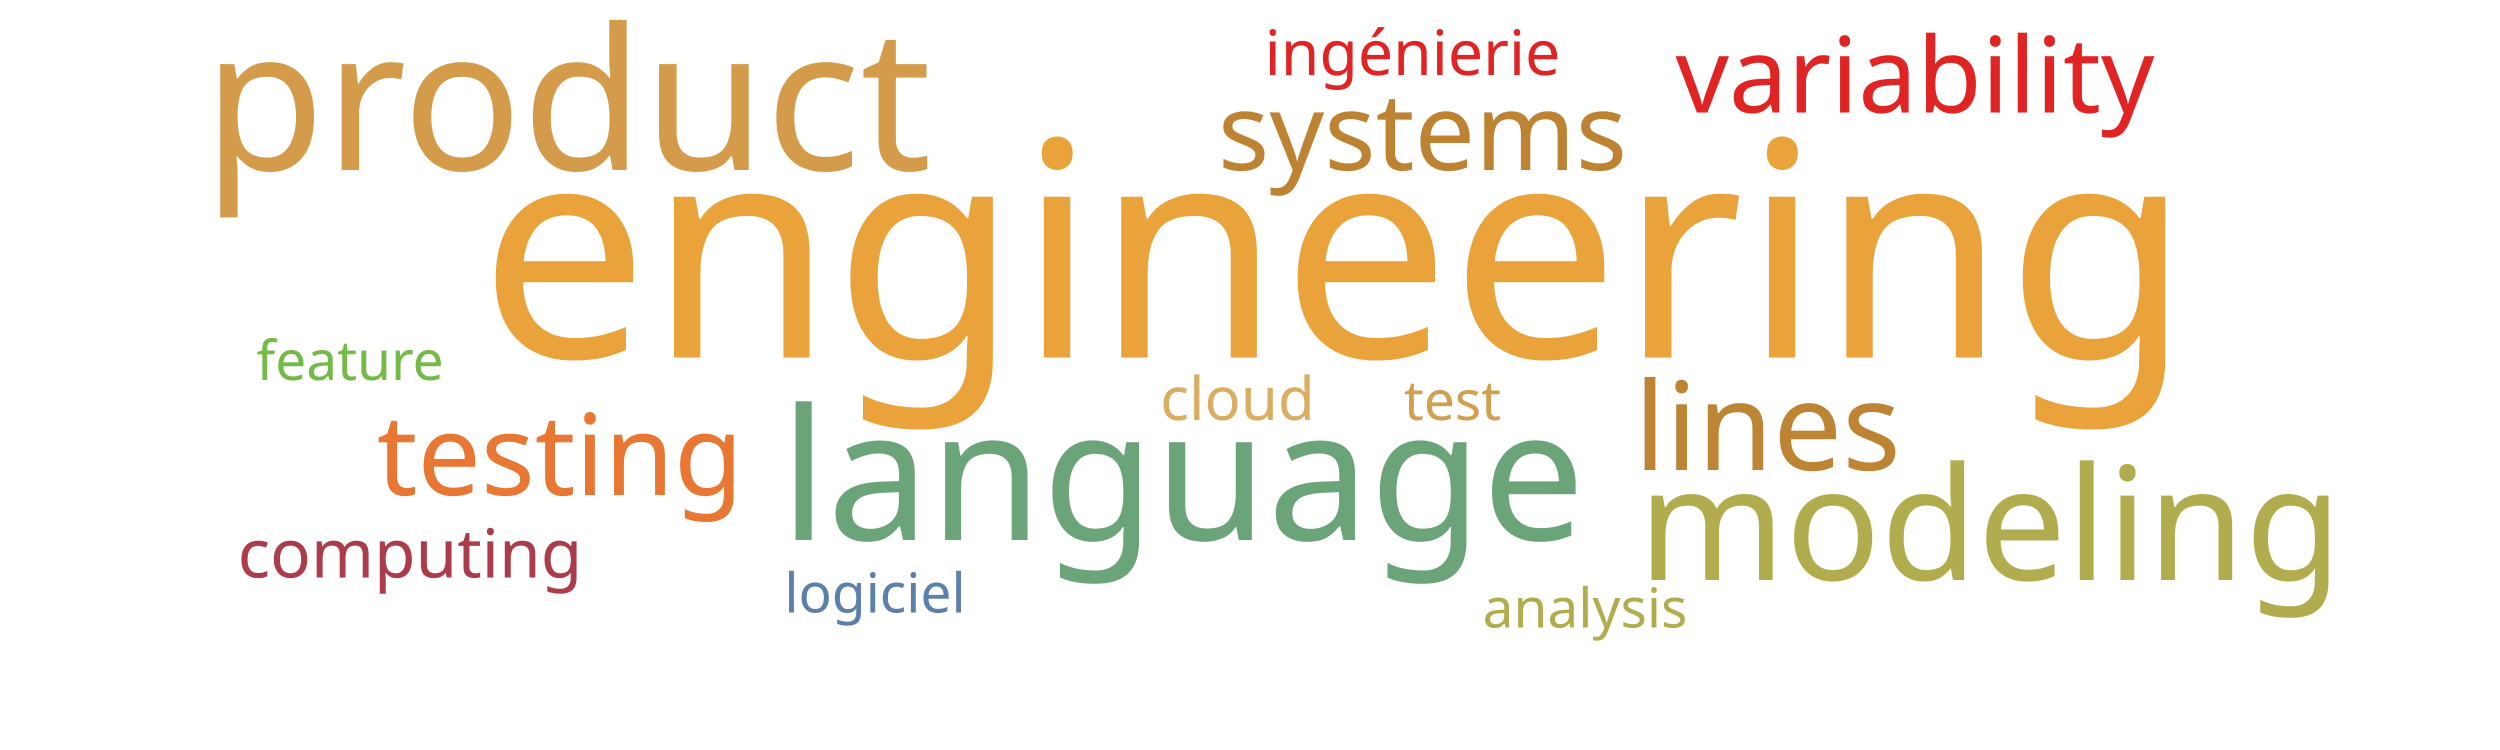
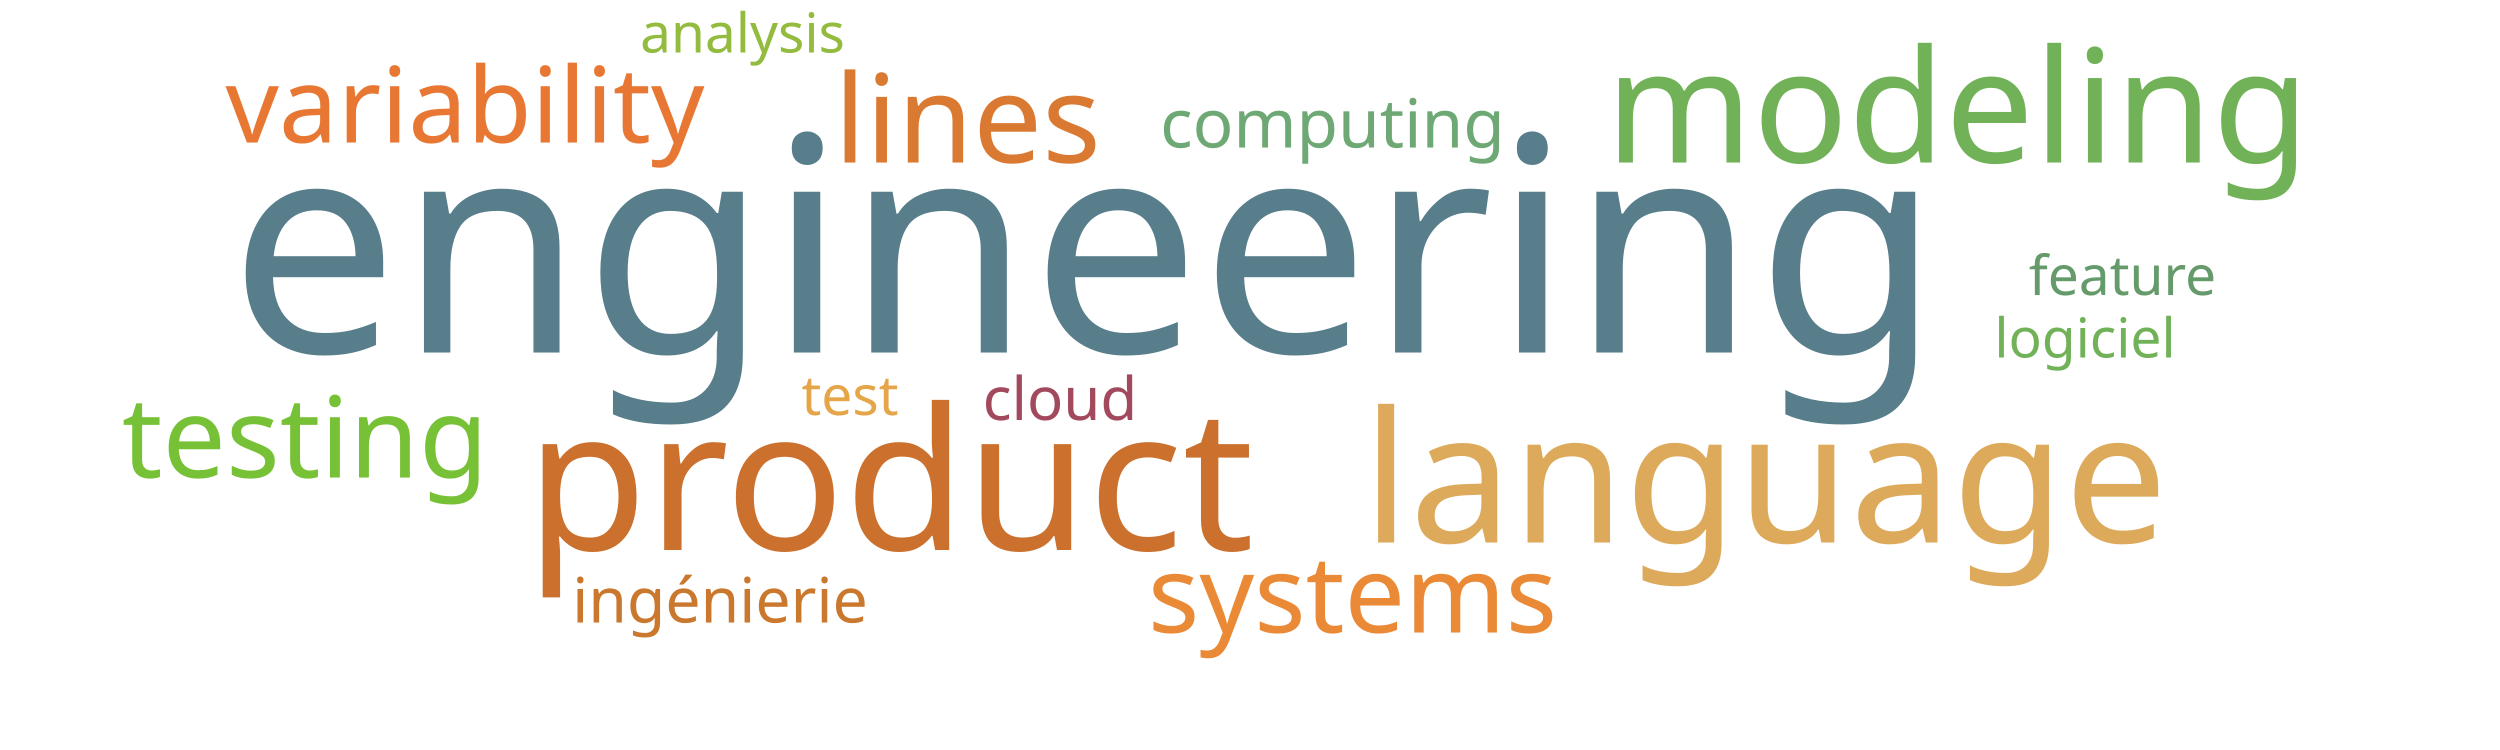
<svg xmlns="http://www.w3.org/2000/svg" width="1000" height="300">
  <g transform="translate(500, 150)">
-     <text text-anchor="middle" style="font-family: Impact; font-size: 120px; fill: #eaa23b" transform="translate(34,-7)rotate(0)">engineering</text>
-     <text text-anchor="middle" style="font-family: Impact; font-size: 79px; fill: #d49c4a" transform="translate(-273,-82)rotate(0)">product</text>
-     <text text-anchor="middle" style="font-family: Impact; font-size: 73px; fill: #6ca47a" transform="translate(-27,66)rotate(0)">language</text>
-     <text text-anchor="middle" style="font-family: Impact; font-size: 63px; fill: #b1ad4e" transform="translate(296,82)rotate(0)">modeling</text>
-     <text text-anchor="middle" style="font-family: Impact; font-size: 49px; fill: #bc8433" transform="translate(207,38)rotate(0)">lines</text>
-     <text text-anchor="middle" style="font-family: Impact; font-size: 45px; fill: #e87733" transform="translate(-276,48)rotate(0)">testing</text>
-     <text text-anchor="middle" style="font-family: Impact; font-size: 43px; fill: #bd8332" transform="translate(69,-82)rotate(0)">systems</text>
-     <text text-anchor="middle" style="font-family: Impact; font-size: 42px; fill: #e02424" transform="translate(266,-105)rotate(0)">variability</text>
-     <text text-anchor="middle" style="font-family: Impact; font-size: 27px; fill: #ab3c4b" transform="translate(-336,81)rotate(0)">computing</text>
-     <text text-anchor="middle" style="font-family: Impact; font-size: 25px; fill: #e02424" transform="translate(65,-120)rotate(0)">ingénierie</text>
-     <text text-anchor="middle" style="font-family: Impact; font-size: 24px; fill: #d9ae63" transform="translate(-5,18)rotate(0)">cloud</text>
-     <text text-anchor="middle" style="font-family: Impact; font-size: 22px; fill: #5c80aa" transform="translate(-150,95)rotate(0)">logiciel</text>
-     <text text-anchor="middle" style="font-family: Impact; font-size: 22px; fill: #d19f4f" transform="translate(81,18)rotate(0)">test</text>
-     <text text-anchor="middle" style="font-family: Impact; font-size: 22px; fill: #74ba46" transform="translate(-360,2)rotate(0)">feature</text>
-     <text text-anchor="middle" style="font-family: Impact; font-size: 22px; fill: #b1ad4e" transform="translate(134,101)rotate(0)">analysis</text>
+     <text text-anchor="middle" style="font-family: Impact; font-size: 120px; fill: #587e8c" transform="translate(-66,-9)rotate(0)">engineering</text>
+     <text text-anchor="middle" style="font-family: Impact; font-size: 79px; fill: #cb702d" transform="translate(-144,70)rotate(0)">product</text>
+     <text text-anchor="middle" style="font-family: Impact; font-size: 73px; fill: #ddaa5c" transform="translate(206,67)rotate(0)">language</text>
+     <text text-anchor="middle" style="font-family: Impact; font-size: 63px; fill: #71b258" transform="translate(283,-85)rotate(0)">modeling</text>
+     <text text-anchor="middle" style="font-family: Impact; font-size: 49px; fill: #da7931" transform="translate(-113,-85)rotate(0)">lines</text>
+     <text text-anchor="middle" style="font-family: Impact; font-size: 45px; fill: #76c135" transform="translate(-378,41)rotate(0)">testing</text>
+     <text text-anchor="middle" style="font-family: Impact; font-size: 43px; fill: #ea8a37" transform="translate(41,103)rotate(0)">systems</text>
+     <text text-anchor="middle" style="font-family: Impact; font-size: 42px; fill: #e87733" transform="translate(-314,-93)rotate(0)">variability</text>
+     <text text-anchor="middle" style="font-family: Impact; font-size: 27px; fill: #6ea874" transform="translate(33,-91)rotate(0)">computing</text>
+     <text text-anchor="middle" style="font-family: Impact; font-size: 25px; fill: #cb782f" transform="translate(-212,99)rotate(0)">ingénierie</text>
+     <text text-anchor="middle" style="font-family: Impact; font-size: 24px; fill: #a3495e" transform="translate(-76,18)rotate(0)">cloud</text>
+     <text text-anchor="middle" style="font-family: Impact; font-size: 22px; fill: #71b258" transform="translate(334,-7)rotate(0)">logiciel</text>
+     <text text-anchor="middle" style="font-family: Impact; font-size: 22px; fill: #e5a549" transform="translate(-160,16)rotate(0)">test</text>
+     <text text-anchor="middle" style="font-family: Impact; font-size: 22px; fill: #659b6b" transform="translate(349,-32)rotate(0)">feature</text>
+     <text text-anchor="middle" style="font-family: Impact; font-size: 22px; fill: #93bb3e" transform="translate(-203,-129)rotate(0)">analysis</text>
  </g>
</svg>
